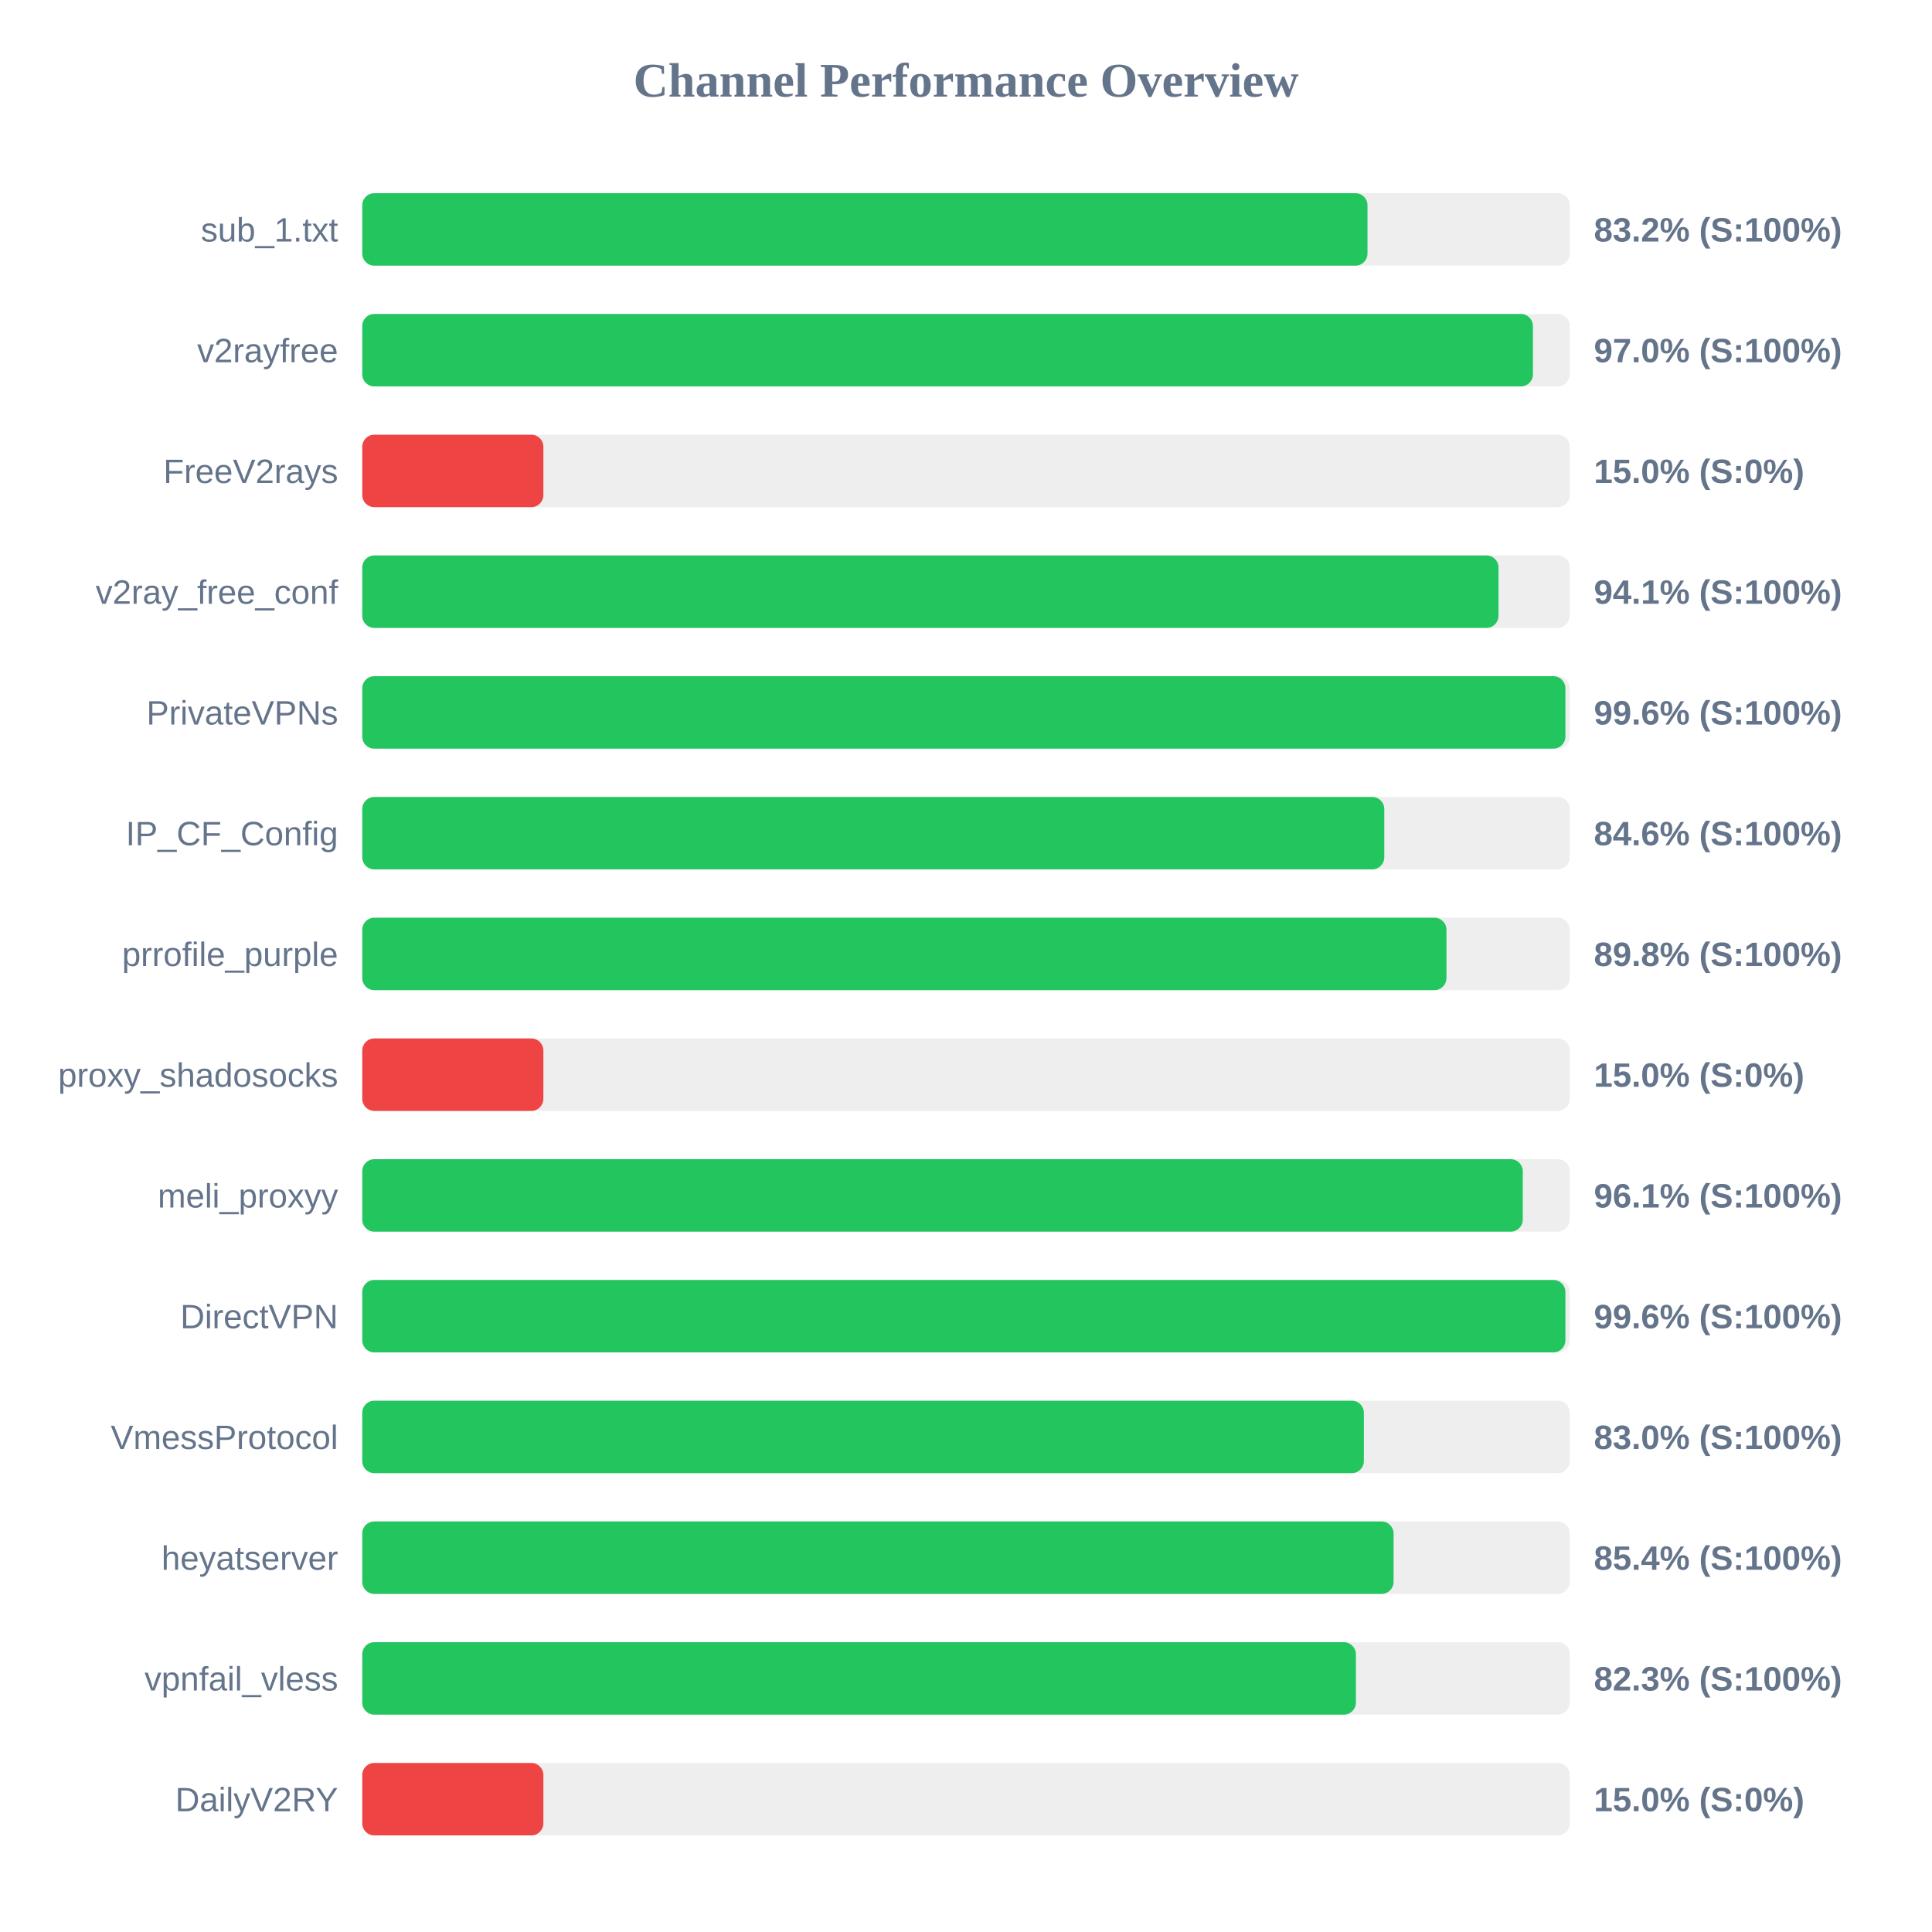
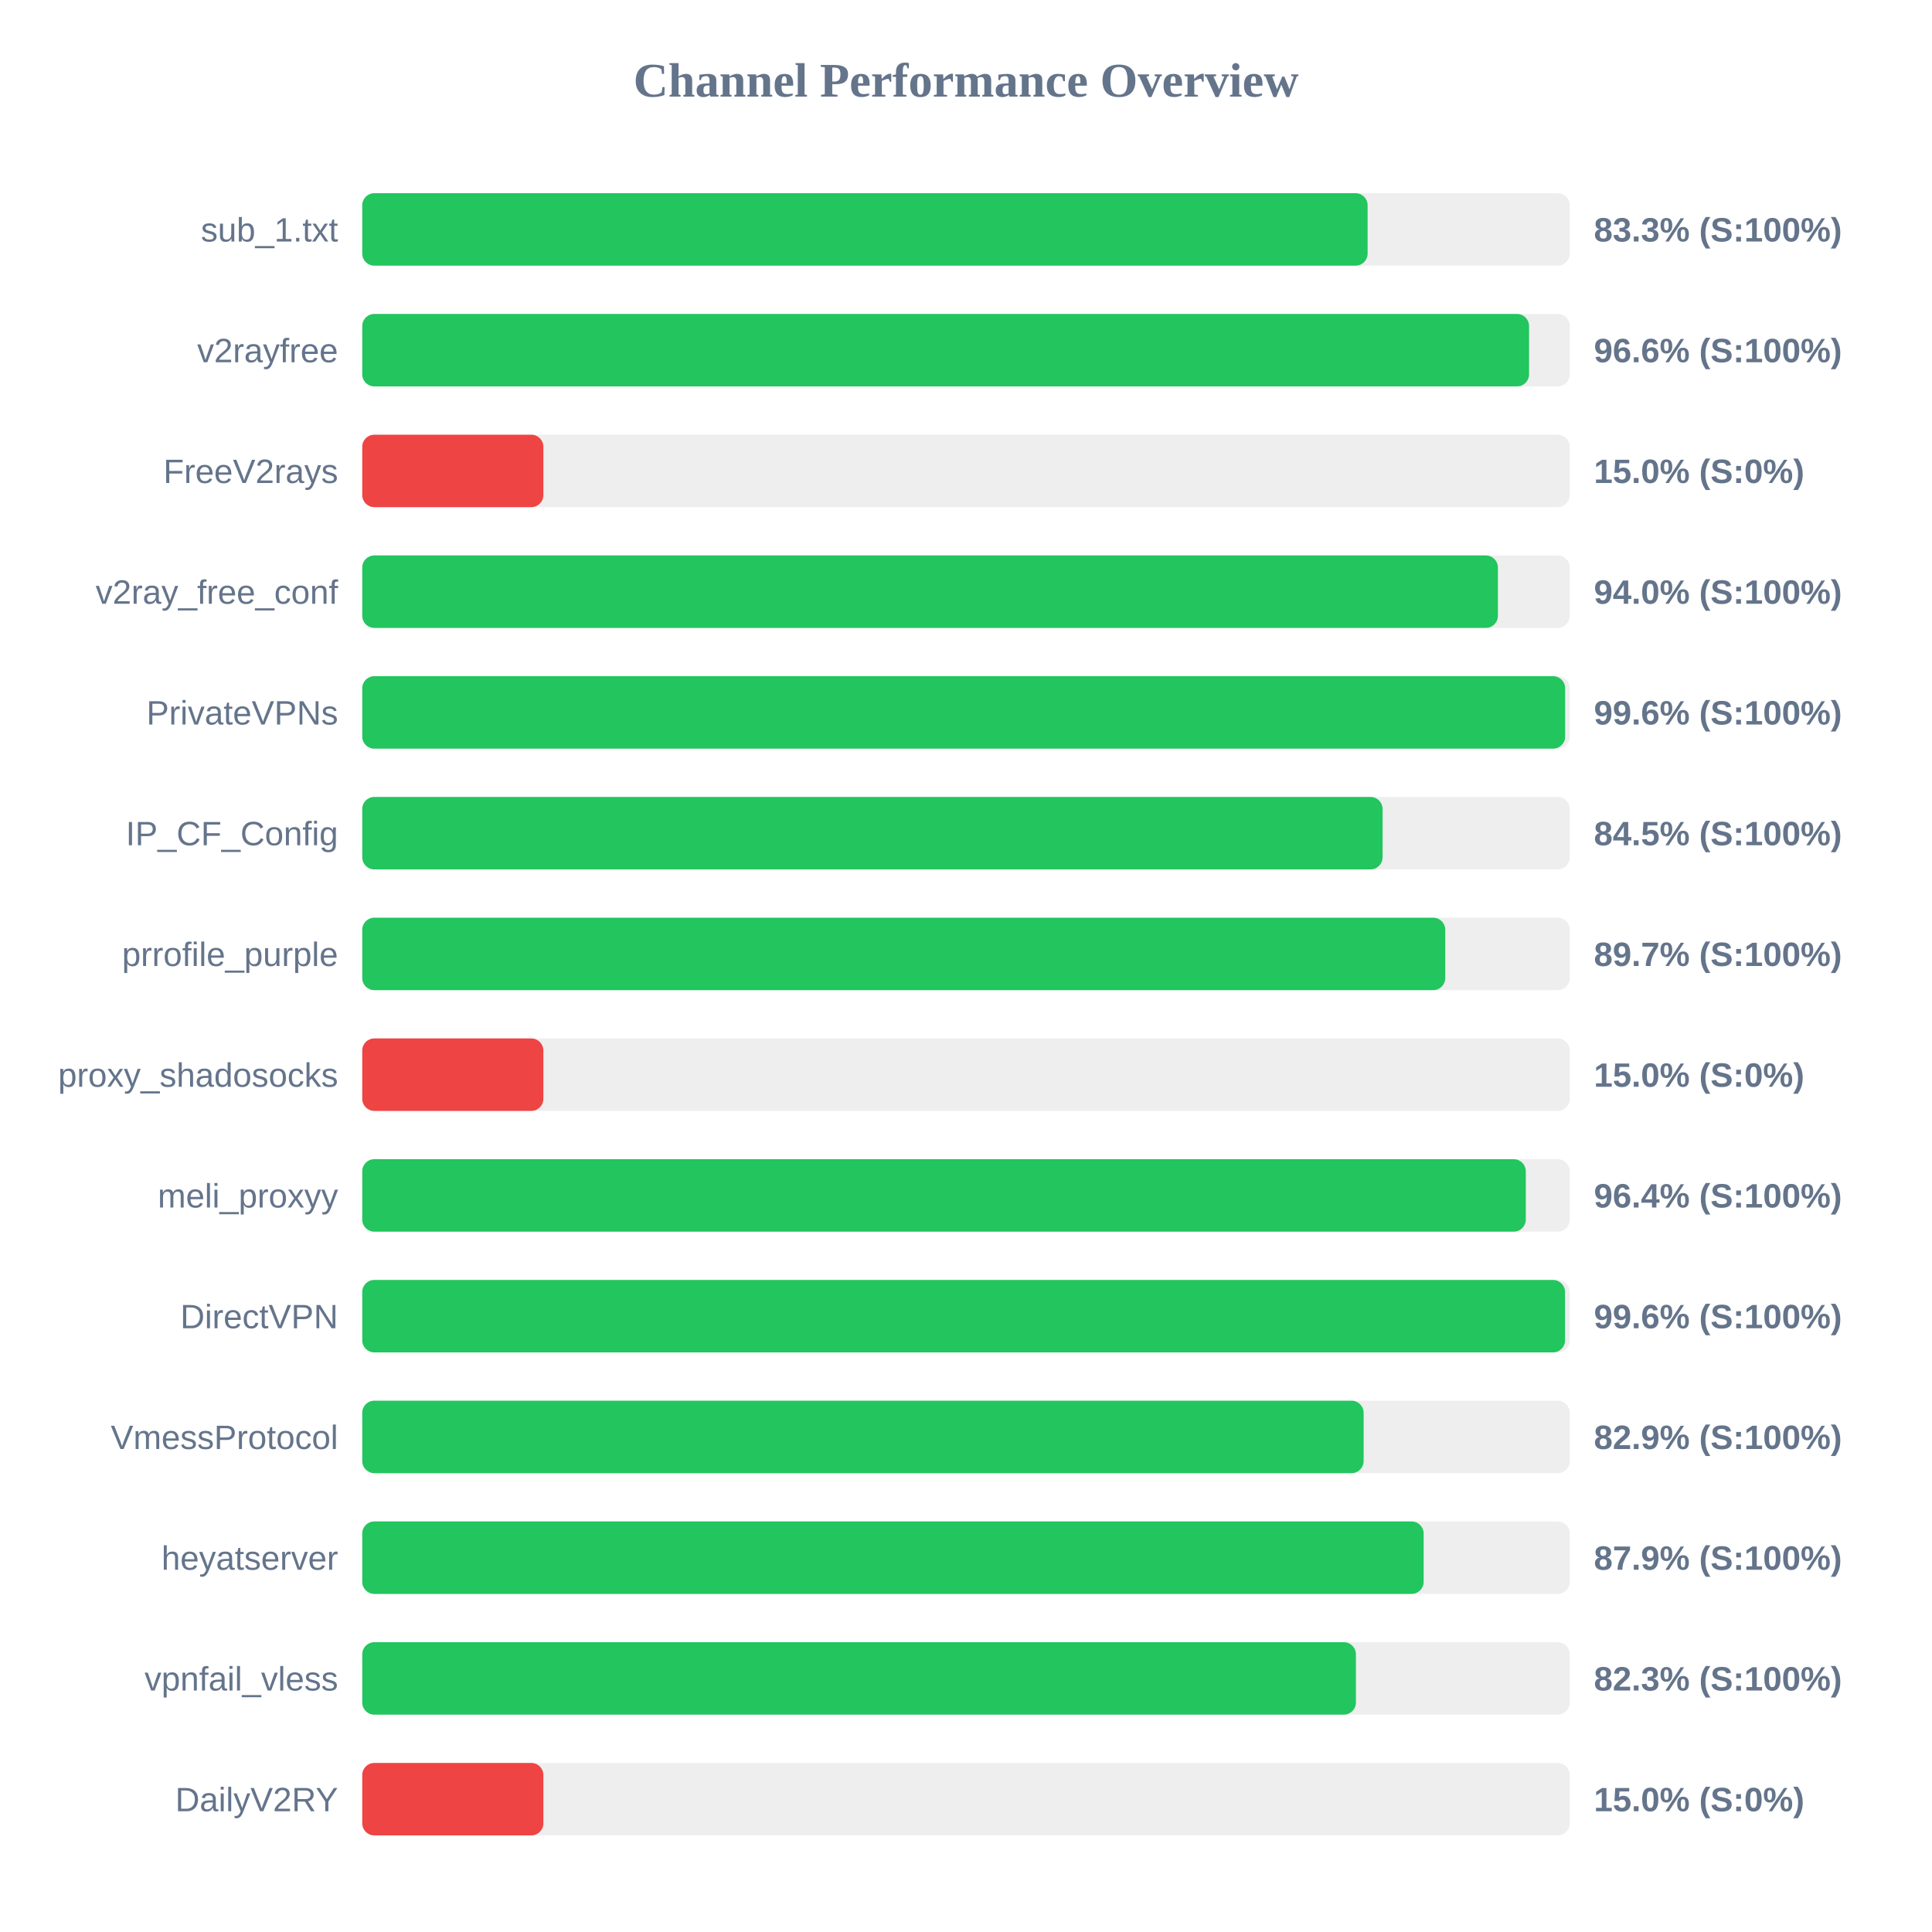
<svg xmlns="http://www.w3.org/2000/svg" width="800" height="800" version="1.1">
  <style>
        .row { font: 14px Arial; fill: #64748b; }
        .score { font: bold 14px Arial; fill: #64748b; }
    </style>
  <text x="400" y="40" text-anchor="middle" font-size="20px" font-weight="bold" fill="#64748b">Channel Performance Overview</text>
  <rect x="150" y="80" width="500" height="30" fill="#eee" rx="5" />
-   <rect x="150" y="80" width="416.25" height="30" fill="#22c55e" rx="5" />
+   <rect x="150" y="80" width="416.3" height="30" fill="#22c55e" rx="5" />
  <text x="140" y="100" text-anchor="end" class="row">sub_1.txt</text>
-   <text x="660" y="100" text-anchor="start" class="score">83.2% (S:100%)</text>
+   <text x="660" y="100" text-anchor="start" class="score">83.3% (S:100%)</text>
  <rect x="150" y="130" width="500" height="30" fill="#eee" rx="5" />
-   <rect x="150" y="130" width="484.75" height="30" fill="#22c55e" rx="5" />
+   <rect x="150" y="130" width="483.15" height="30" fill="#22c55e" rx="5" />
  <text x="140" y="150" text-anchor="end" class="row">v2rayfree</text>
-   <text x="660" y="150" text-anchor="start" class="score">97.0% (S:100%)</text>
+   <text x="660" y="150" text-anchor="start" class="score">96.6% (S:100%)</text>
  <rect x="150" y="180" width="500" height="30" fill="#eee" rx="5" />
  <rect x="150" y="180" width="75.0" height="30" fill="#ef4444" rx="5" />
  <text x="140" y="200" text-anchor="end" class="row">FreeV2rays</text>
  <text x="660" y="200" text-anchor="start" class="score">15.0% (S:0%)</text>
  <rect x="150" y="230" width="500" height="30" fill="#eee" rx="5" />
-   <rect x="150" y="230" width="470.5" height="30" fill="#22c55e" rx="5" />
+   <rect x="150" y="230" width="470.25" height="30" fill="#22c55e" rx="5" />
  <text x="140" y="250" text-anchor="end" class="row">v2ray_free_conf</text>
-   <text x="660" y="250" text-anchor="start" class="score">94.1% (S:100%)</text>
+   <text x="660" y="250" text-anchor="start" class="score">94.0% (S:100%)</text>
  <rect x="150" y="280" width="500" height="30" fill="#eee" rx="5" />
-   <rect x="150" y="280" width="498.2" height="30" fill="#22c55e" rx="5" />
+   <rect x="150" y="280" width="498.1" height="30" fill="#22c55e" rx="5" />
  <text x="140" y="300" text-anchor="end" class="row">PrivateVPNs</text>
  <text x="660" y="300" text-anchor="start" class="score">99.6% (S:100%)</text>
  <rect x="150" y="330" width="500" height="30" fill="#eee" rx="5" />
-   <rect x="150" y="330" width="423.2" height="30" fill="#22c55e" rx="5" />
+   <rect x="150" y="330" width="422.5" height="30" fill="#22c55e" rx="5" />
  <text x="140" y="350" text-anchor="end" class="row">IP_CF_Config</text>
-   <text x="660" y="350" text-anchor="start" class="score">84.6% (S:100%)</text>
+   <text x="660" y="350" text-anchor="start" class="score">84.5% (S:100%)</text>
  <rect x="150" y="380" width="500" height="30" fill="#eee" rx="5" />
-   <rect x="150" y="380" width="448.95" height="30" fill="#22c55e" rx="5" />
+   <rect x="150" y="380" width="448.45" height="30" fill="#22c55e" rx="5" />
  <text x="140" y="400" text-anchor="end" class="row">prrofile_purple</text>
-   <text x="660" y="400" text-anchor="start" class="score">89.8% (S:100%)</text>
+   <text x="660" y="400" text-anchor="start" class="score">89.7% (S:100%)</text>
  <rect x="150" y="430" width="500" height="30" fill="#eee" rx="5" />
  <rect x="150" y="430" width="75.0" height="30" fill="#ef4444" rx="5" />
  <text x="140" y="450" text-anchor="end" class="row">proxy_shadosocks</text>
  <text x="660" y="450" text-anchor="start" class="score">15.0% (S:0%)</text>
  <rect x="150" y="480" width="500" height="30" fill="#eee" rx="5" />
-   <rect x="150" y="480" width="480.55" height="30" fill="#22c55e" rx="5" />
+   <rect x="150" y="480" width="481.8" height="30" fill="#22c55e" rx="5" />
  <text x="140" y="500" text-anchor="end" class="row">meli_proxyy</text>
-   <text x="660" y="500" text-anchor="start" class="score">96.1% (S:100%)</text>
+   <text x="660" y="500" text-anchor="start" class="score">96.4% (S:100%)</text>
  <rect x="150" y="530" width="500" height="30" fill="#eee" rx="5" />
-   <rect x="150" y="530" width="498.2" height="30" fill="#22c55e" rx="5" />
+   <rect x="150" y="530" width="498.05" height="30" fill="#22c55e" rx="5" />
  <text x="140" y="550" text-anchor="end" class="row">DirectVPN</text>
  <text x="660" y="550" text-anchor="start" class="score">99.6% (S:100%)</text>
  <rect x="150" y="580" width="500" height="30" fill="#eee" rx="5" />
-   <rect x="150" y="580" width="414.75" height="30" fill="#22c55e" rx="5" />
+   <rect x="150" y="580" width="414.65" height="30" fill="#22c55e" rx="5" />
  <text x="140" y="600" text-anchor="end" class="row">VmessProtocol</text>
-   <text x="660" y="600" text-anchor="start" class="score">83.0% (S:100%)</text>
+   <text x="660" y="600" text-anchor="start" class="score">82.9% (S:100%)</text>
  <rect x="150" y="630" width="500" height="30" fill="#eee" rx="5" />
-   <rect x="150" y="630" width="427.05" height="30" fill="#22c55e" rx="5" />
+   <rect x="150" y="630" width="439.5" height="30" fill="#22c55e" rx="5" />
  <text x="140" y="650" text-anchor="end" class="row">heyatserver</text>
-   <text x="660" y="650" text-anchor="start" class="score">85.4% (S:100%)</text>
+   <text x="660" y="650" text-anchor="start" class="score">87.9% (S:100%)</text>
  <rect x="150" y="680" width="500" height="30" fill="#eee" rx="5" />
  <rect x="150" y="680" width="411.45" height="30" fill="#22c55e" rx="5" />
  <text x="140" y="700" text-anchor="end" class="row">vpnfail_vless</text>
  <text x="660" y="700" text-anchor="start" class="score">82.3% (S:100%)</text>
  <rect x="150" y="730" width="500" height="30" fill="#eee" rx="5" />
  <rect x="150" y="730" width="75.0" height="30" fill="#ef4444" rx="5" />
  <text x="140" y="750" text-anchor="end" class="row">DailyV2RY</text>
  <text x="660" y="750" text-anchor="start" class="score">15.0% (S:0%)</text>
</svg>
